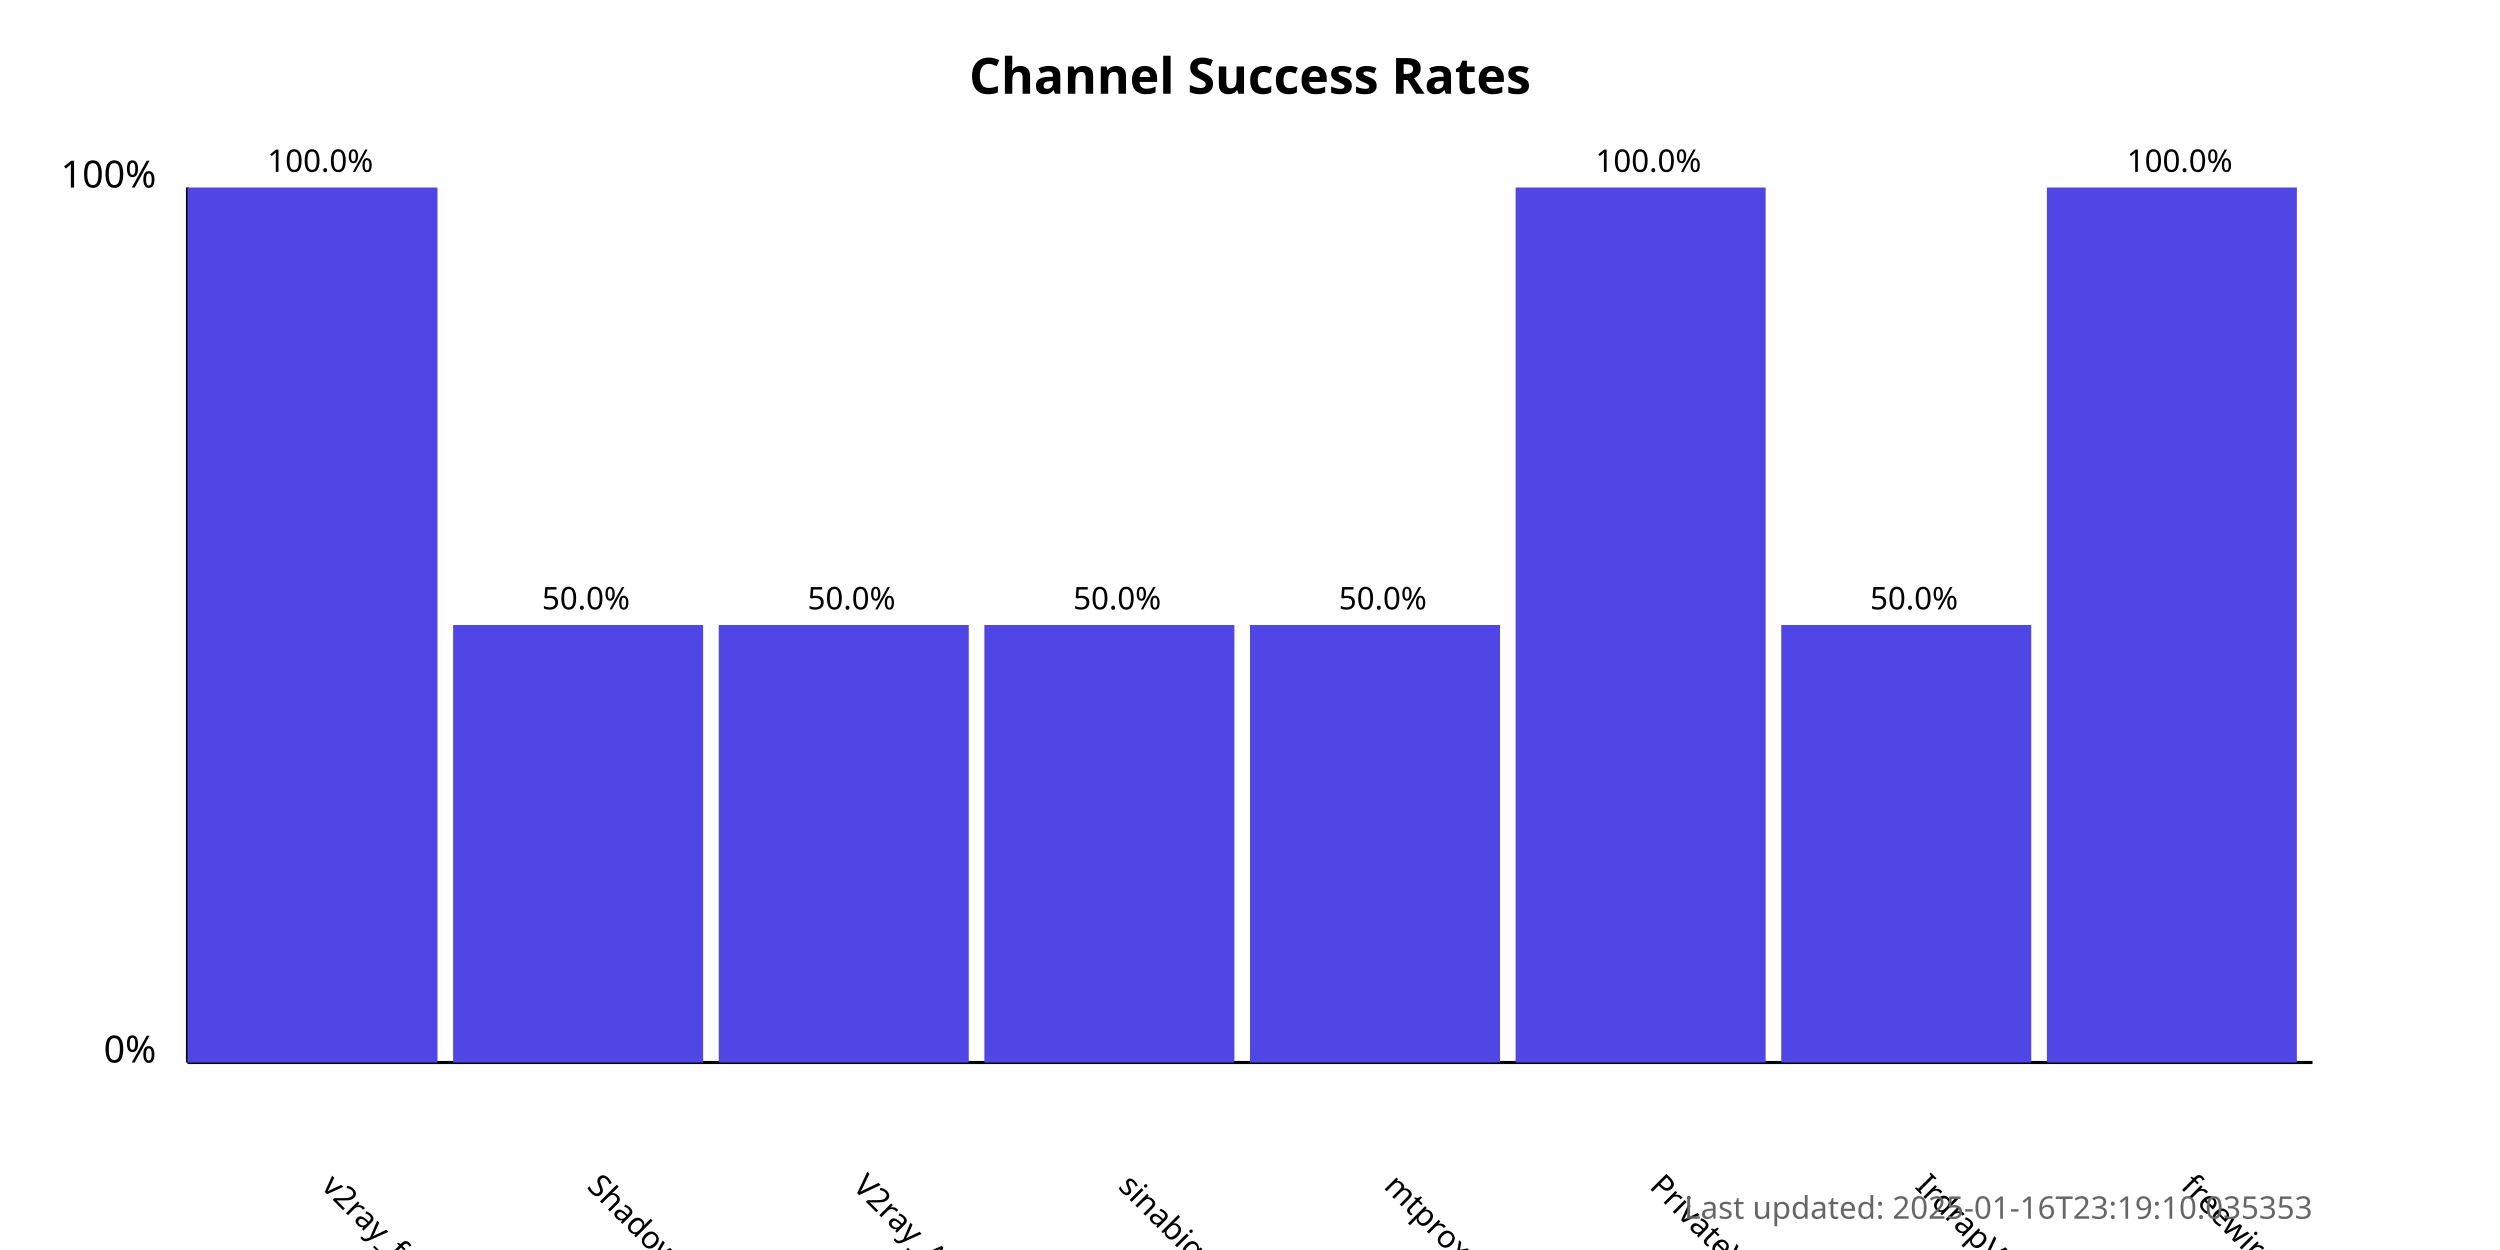
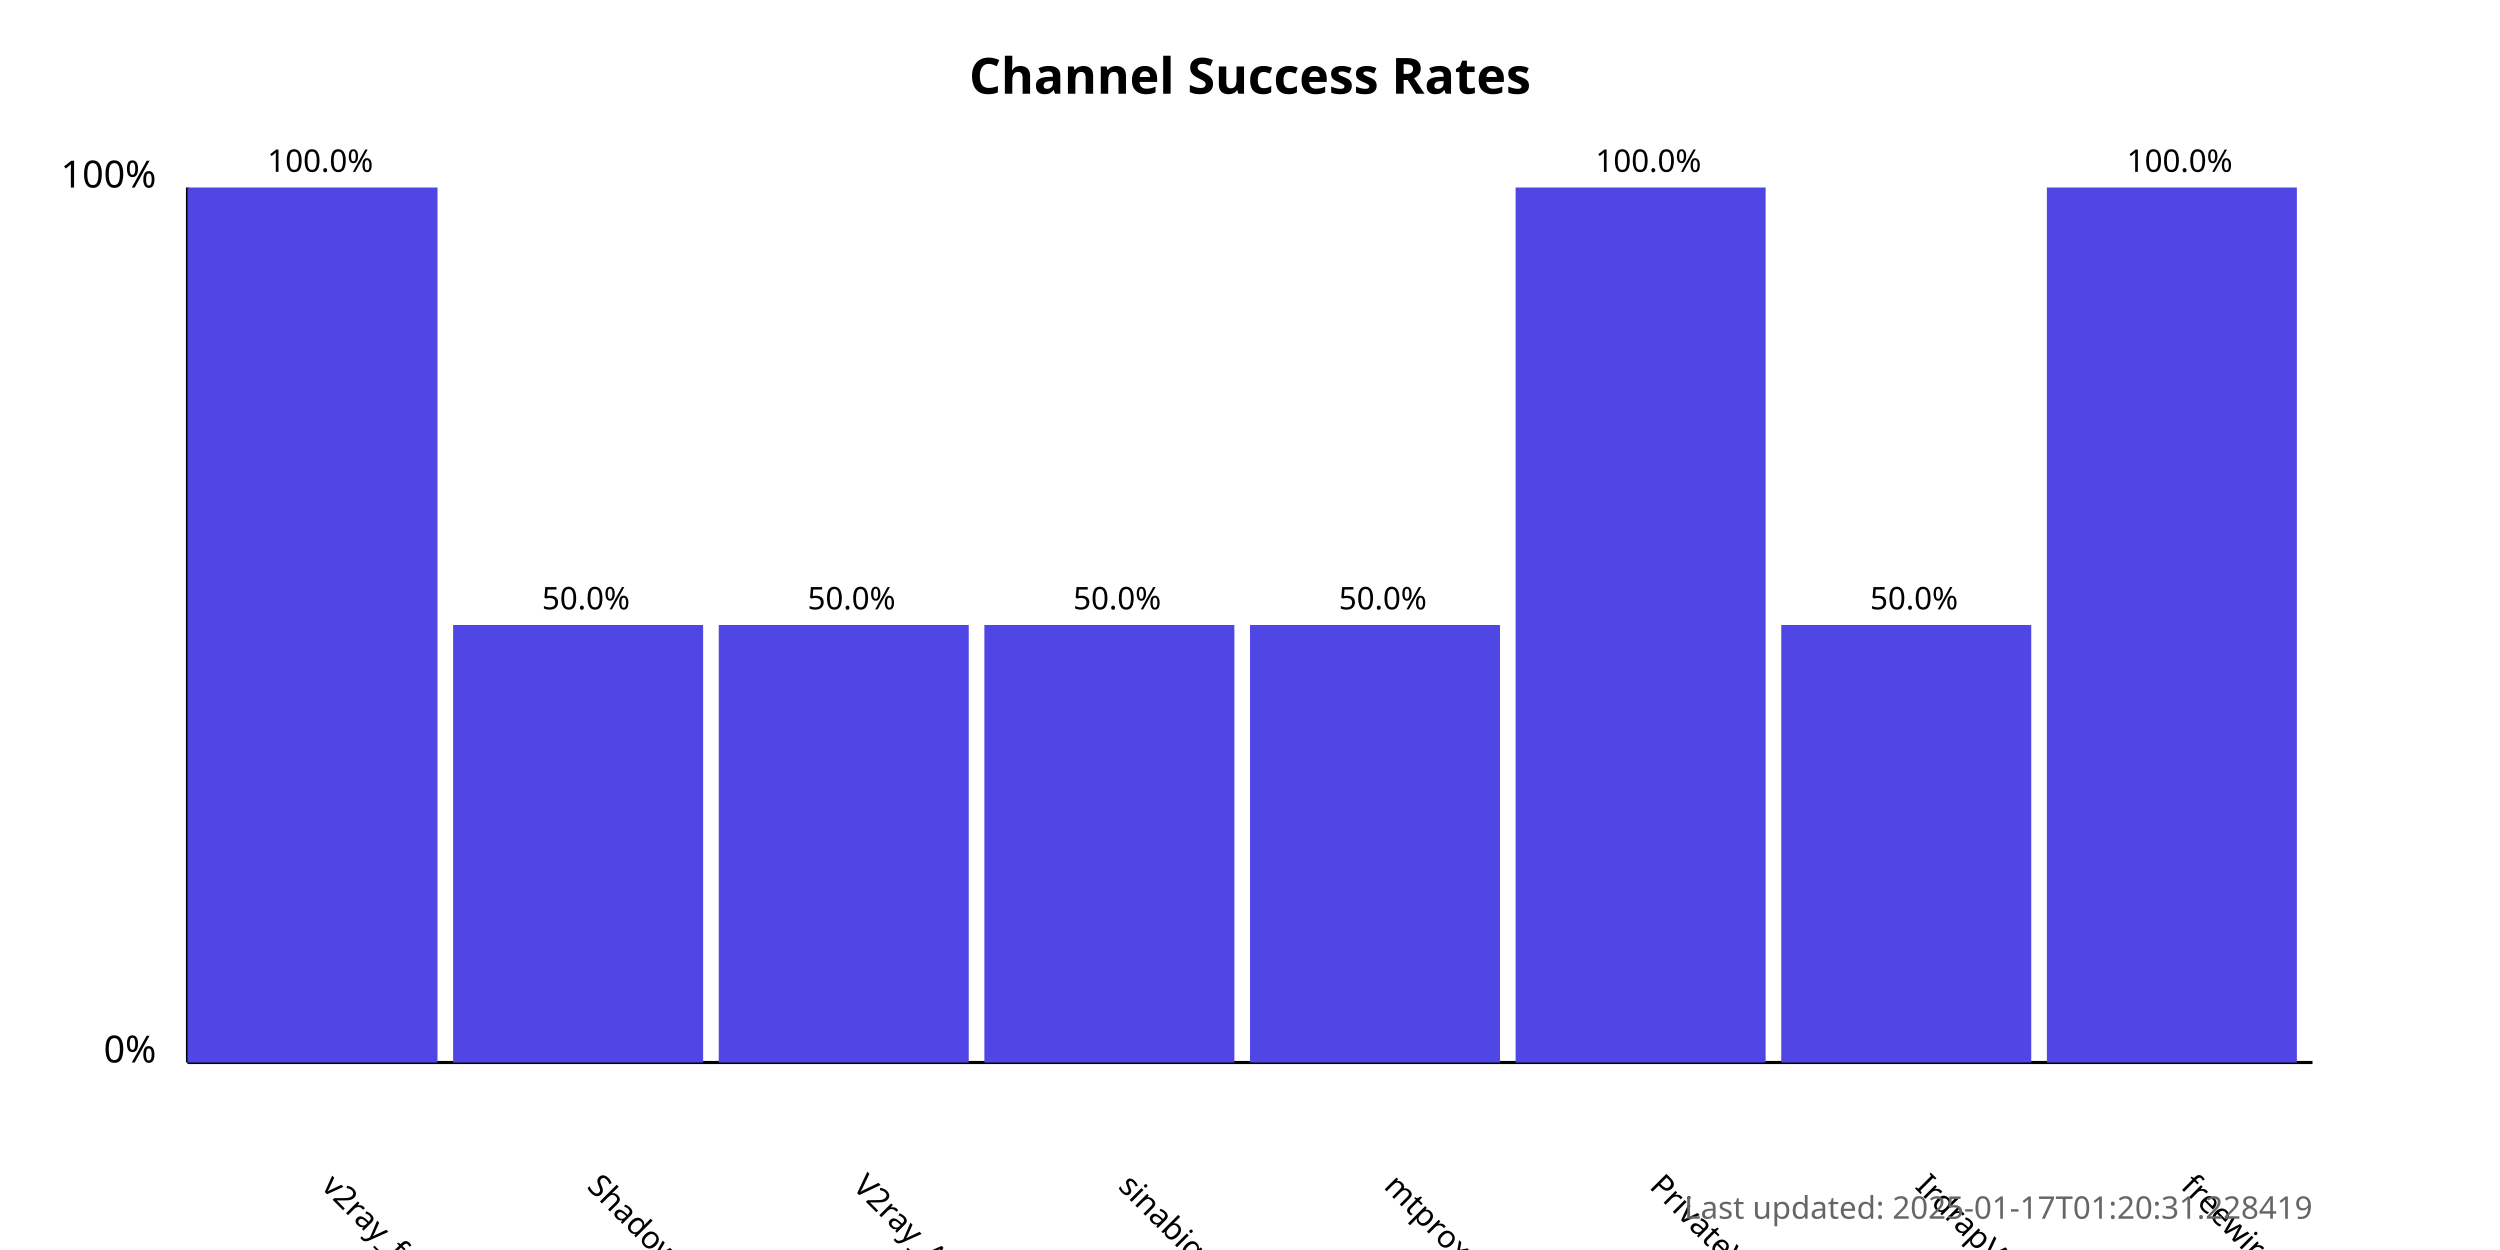
<svg xmlns="http://www.w3.org/2000/svg" width="800" height="400">
  <style>
            .chart-title { font: bold 16px sans-serif; }
            .axis-label { font: 12px sans-serif; }
            .tick-label { font: 10px sans-serif; }
            .bar { fill: #4f46e5; }
            .bar:hover { fill: #6366f1; }
            .timestamp { font: 10px sans-serif; fill: #666; }
        </style>
  <text x="400.0" y="30" text-anchor="middle" class="chart-title">
            Channel Success Rates
        </text>
  <line x1="60" y1="340" x2="60" y2="60" stroke="black" stroke-width="1" />
  <line x1="60" y1="340" x2="740" y2="340" stroke="black" stroke-width="1" />
  <text x="50" y="340" text-anchor="end" class="axis-label">0%</text>
  <text x="50" y="60" text-anchor="end" class="axis-label">100%</text>
  <g>
    <rect x="60" y="60.0" width="80.0" height="280.0" class="bar" />
    <text x="102.5" y="380" transform="rotate(45, 102.5, 380)" text-anchor="start" class="tick-label">
                v2ray_free_conf
            </text>
    <text x="102.5" y="55.0" text-anchor="middle" class="tick-label">
                100.0%
            </text>
  </g>
  <g>
    <rect x="145.0" y="200.0" width="80.0" height="140.0" class="bar" />
    <text x="187.5" y="380" transform="rotate(45, 187.5, 380)" text-anchor="start" class="tick-label">
                ShadowProxy66
            </text>
    <text x="187.5" y="195.0" text-anchor="middle" class="tick-label">
                50.0%
            </text>
  </g>
  <g>
    <rect x="230.0" y="200.0" width="80.0" height="140.0" class="bar" />
    <text x="272.5" y="380" transform="rotate(45, 272.5, 380)" text-anchor="start" class="tick-label">
                V2ray_Alpha
            </text>
    <text x="272.5" y="195.0" text-anchor="middle" class="tick-label">
                50.0%
            </text>
  </g>
  <g>
    <rect x="315.0" y="200.0" width="80.0" height="140.0" class="bar" />
    <text x="357.5" y="380" transform="rotate(45, 357.5, 380)" text-anchor="start" class="tick-label">
                sinabigo
            </text>
    <text x="357.5" y="195.0" text-anchor="middle" class="tick-label">
                50.0%
            </text>
  </g>
  <g>
    <rect x="400.0" y="200.0" width="80.0" height="140.0" class="bar" />
    <text x="442.5" y="380" transform="rotate(45, 442.5, 380)" text-anchor="start" class="tick-label">
                mtproxy_lists
            </text>
    <text x="442.5" y="195.0" text-anchor="middle" class="tick-label">
                50.0%
            </text>
  </g>
  <g>
    <rect x="485.0" y="60.0" width="80.0" height="280.0" class="bar" />
    <text x="527.5" y="380" transform="rotate(45, 527.5, 380)" text-anchor="start" class="tick-label">
                PrivateVPNs
            </text>
    <text x="527.5" y="55.0" text-anchor="middle" class="tick-label">
                100.0%
            </text>
  </g>
  <g>
    <rect x="570.0" y="200.0" width="80.0" height="140.0" class="bar" />
    <text x="612.5" y="380" transform="rotate(45, 612.5, 380)" text-anchor="start" class="tick-label">
                IrdrapVPNnews
            </text>
    <text x="612.5" y="195.0" text-anchor="middle" class="tick-label">
                50.0%
            </text>
  </g>
  <g>
    <rect x="655.0" y="60.0" width="80.0" height="280.0" class="bar" />
    <text x="697.5" y="380" transform="rotate(45, 697.5, 380)" text-anchor="start" class="tick-label">
                freewireguard
            </text>
    <text x="697.5" y="55.0" text-anchor="middle" class="tick-label">
                100.0%
            </text>
  </g>
  <text x="740" y="390" text-anchor="end" class="timestamp">
-             Last updated: 2025-01-16T23:19:10.035353
+             Last updated: 2025-01-17T01:20:31.228419
        </text>
</svg>
